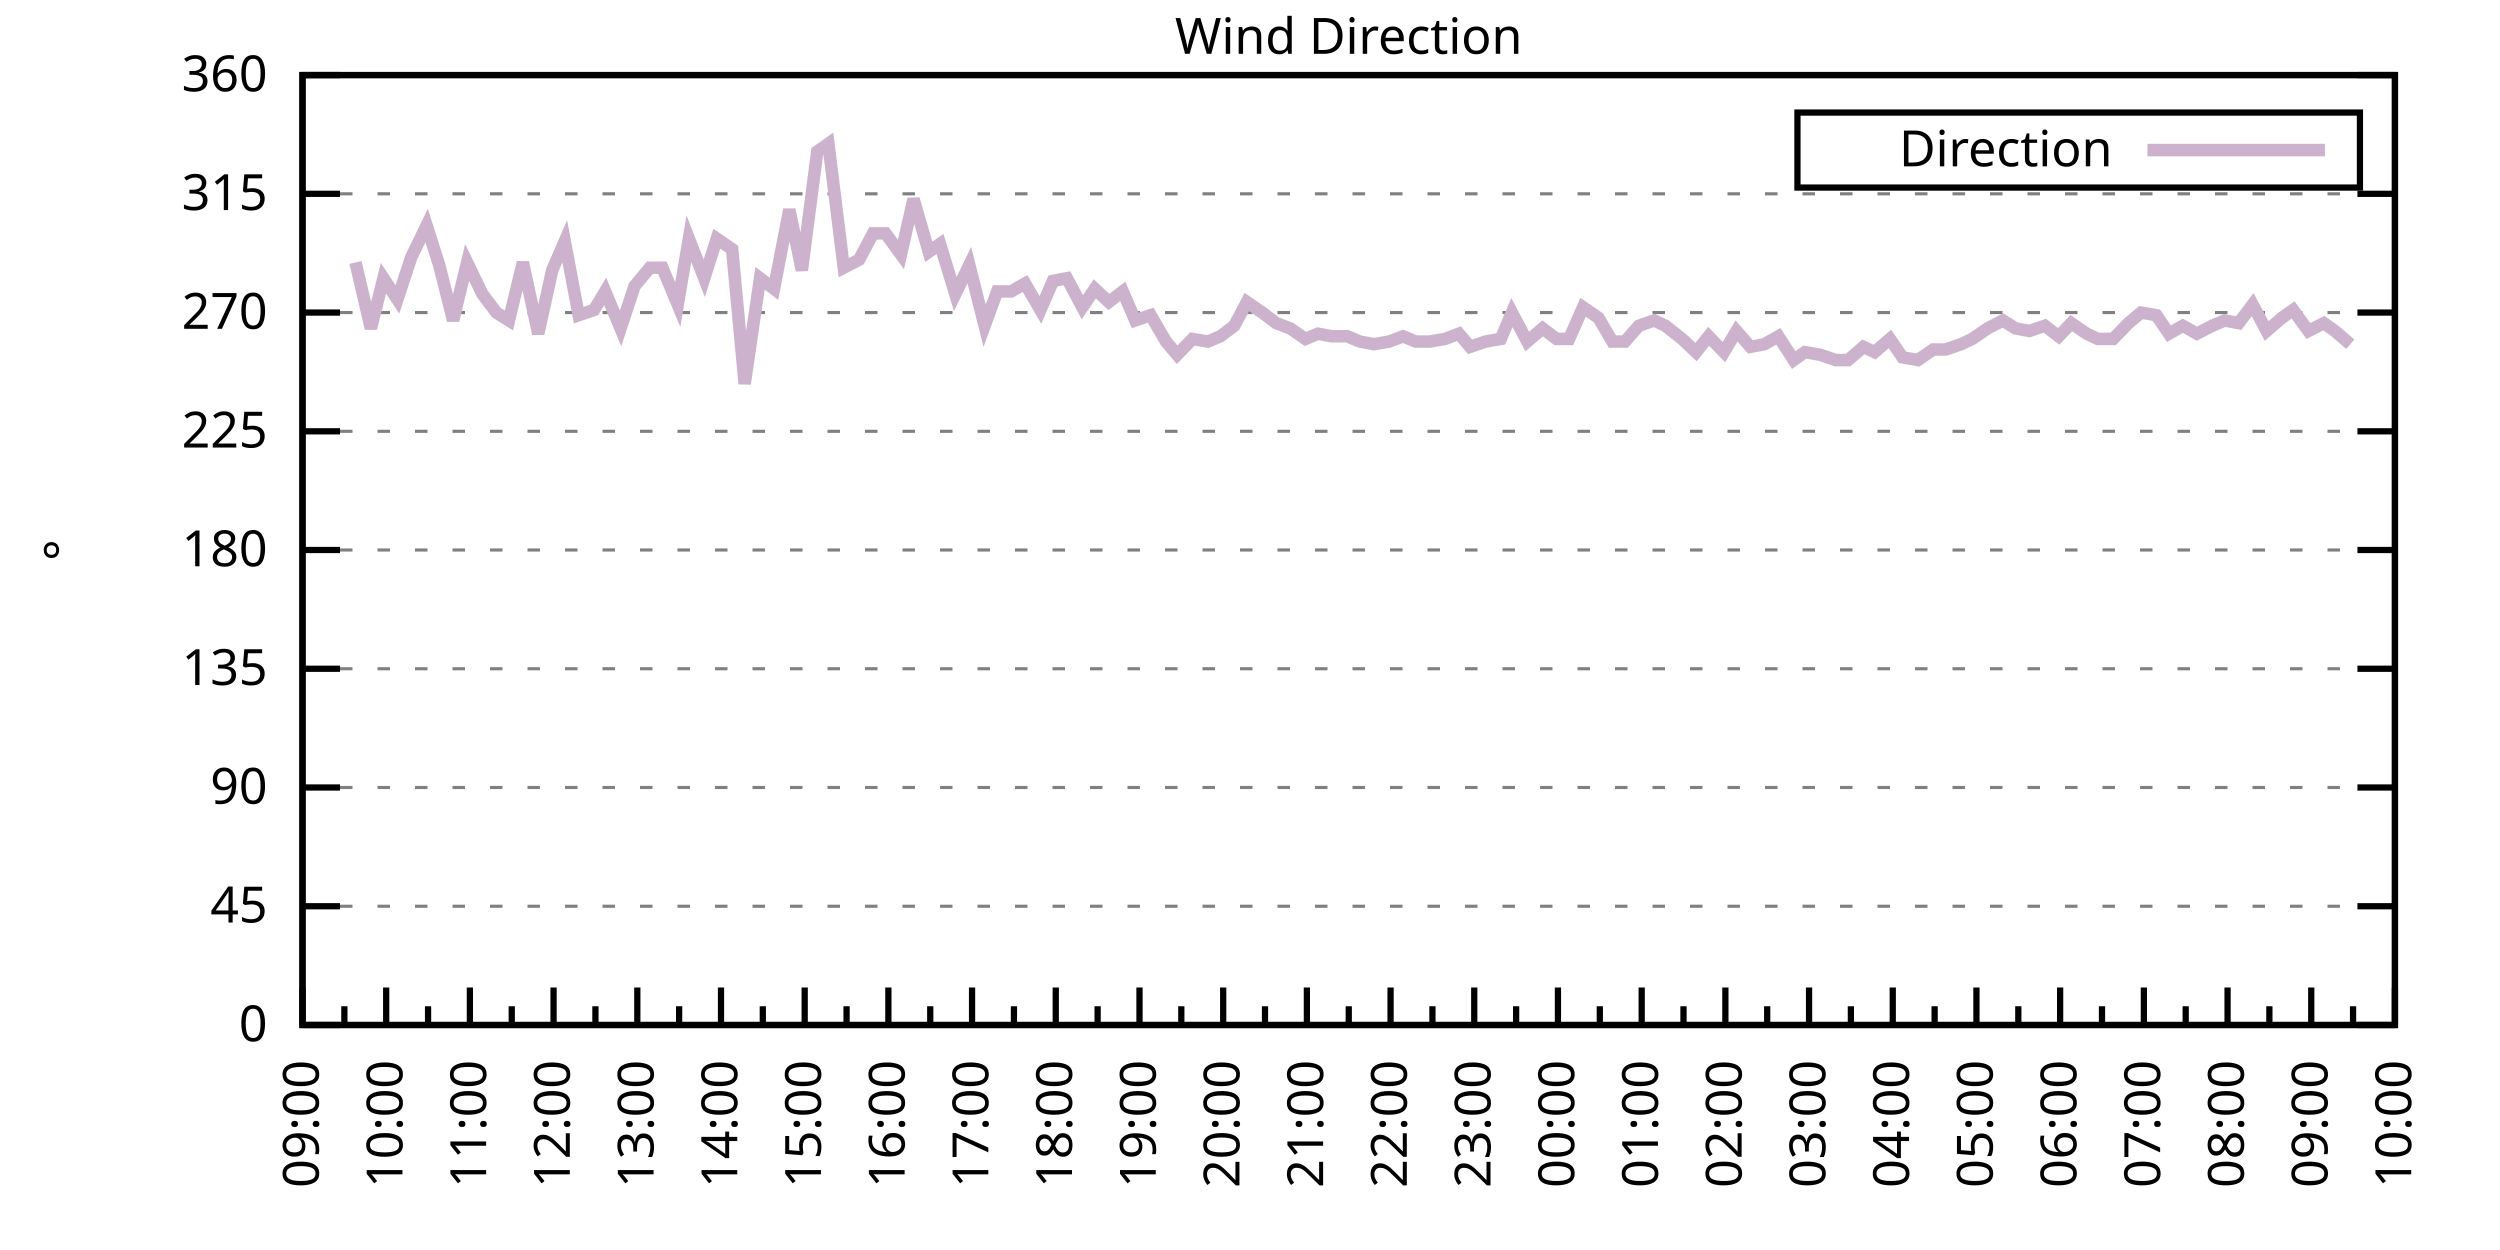
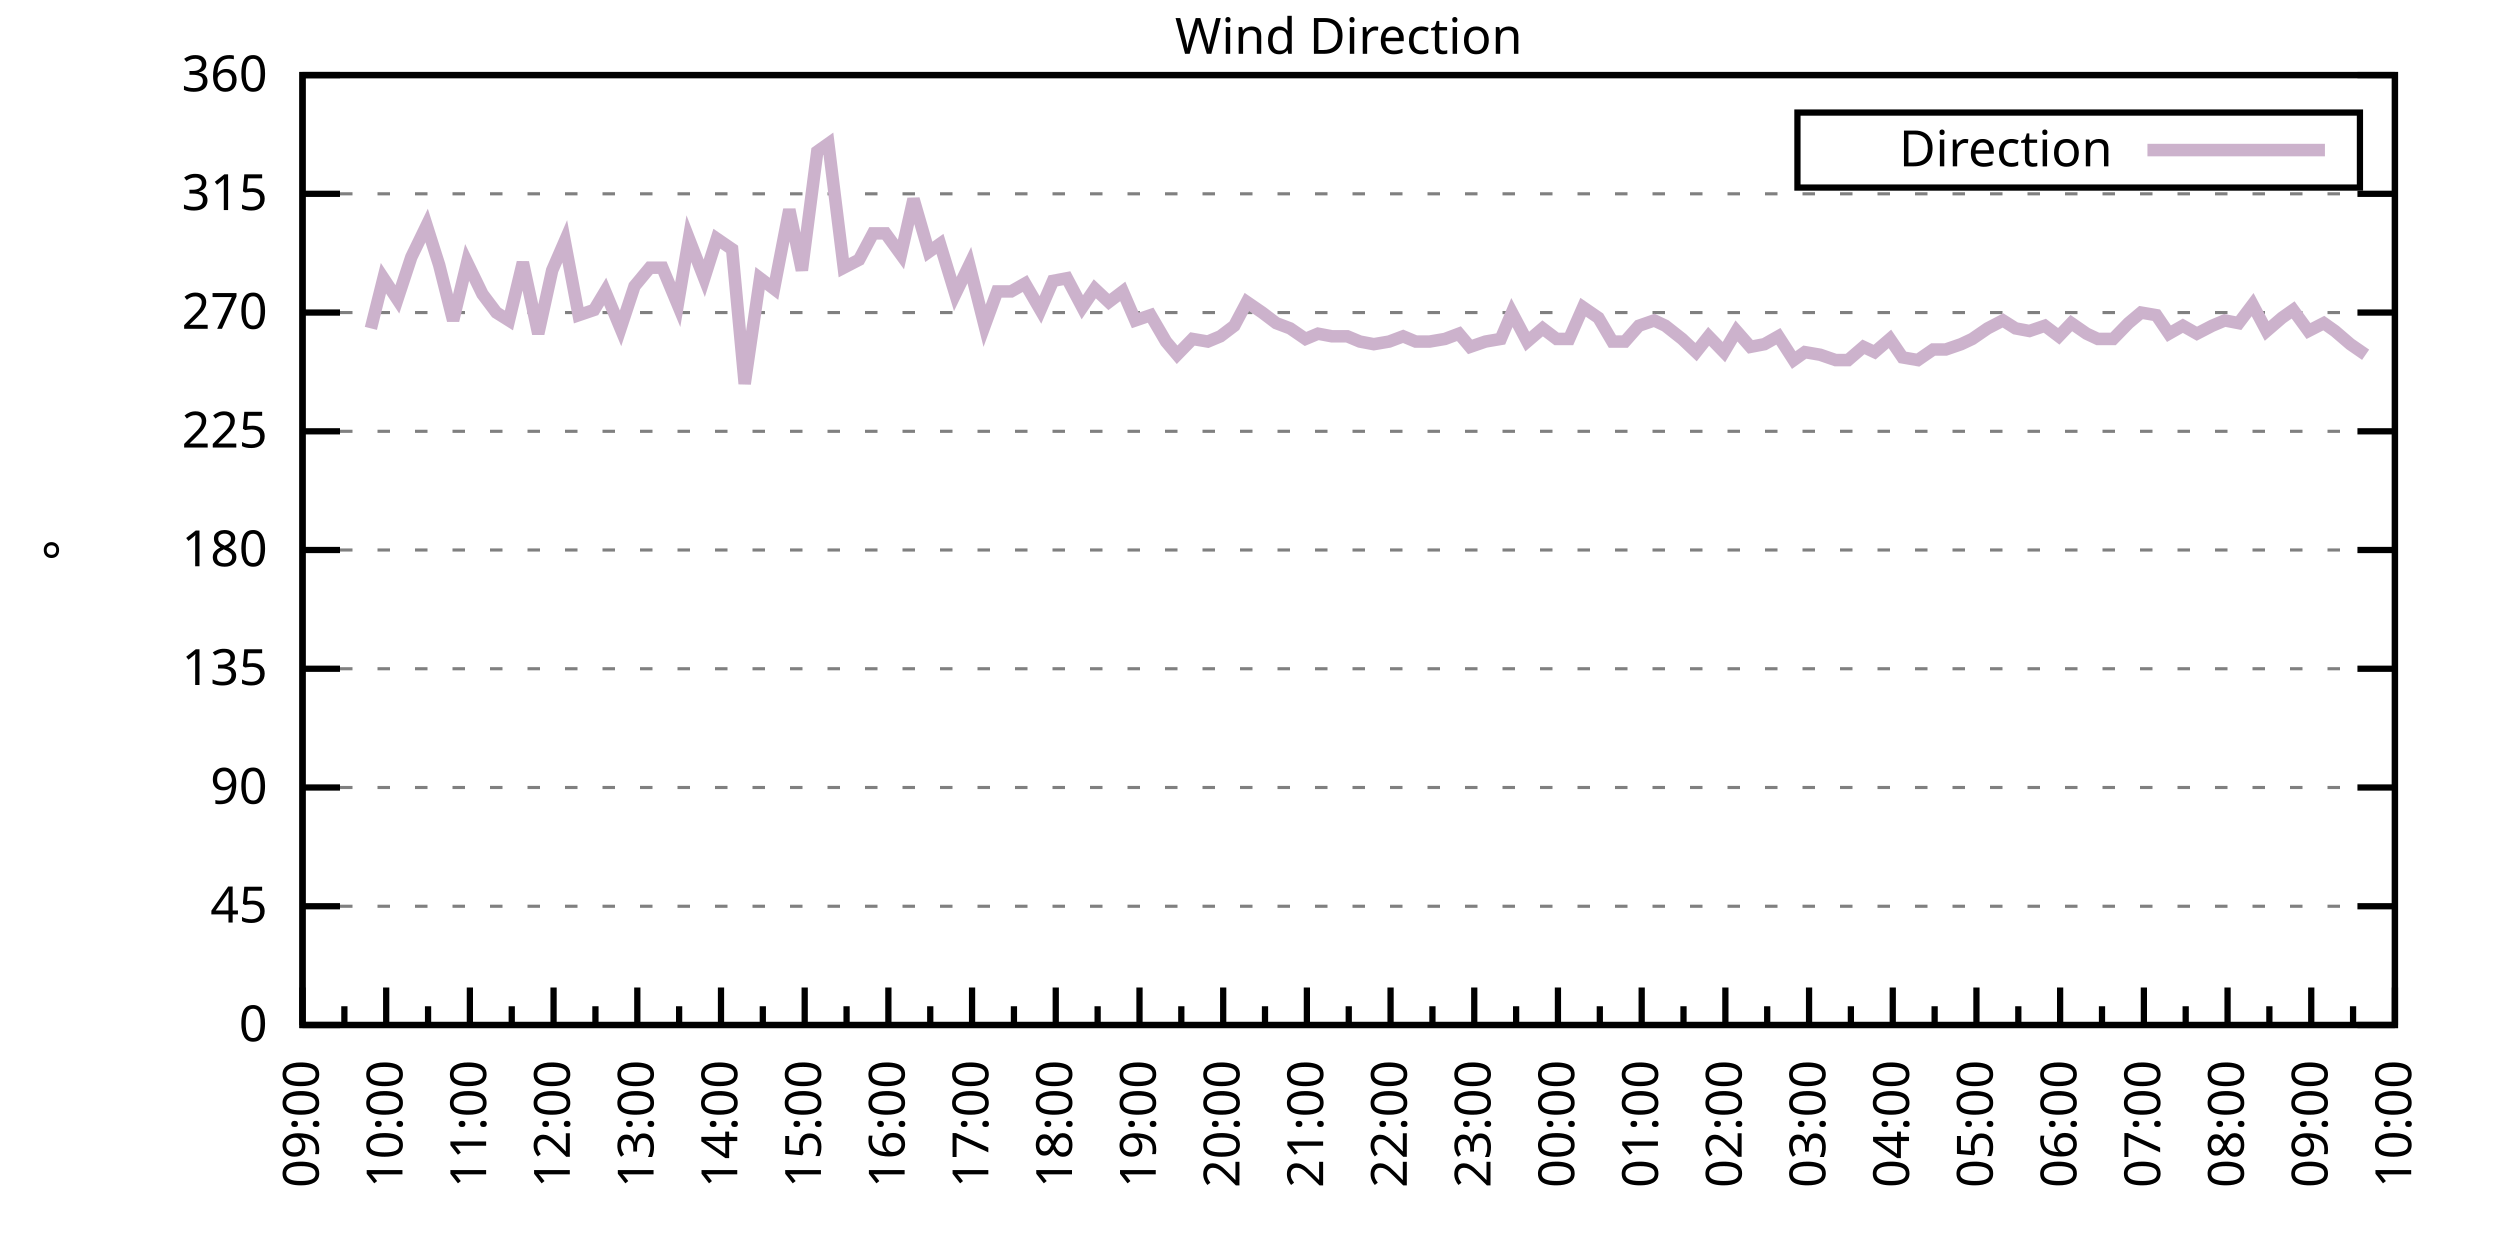
<svg xmlns="http://www.w3.org/2000/svg" xmlns:xlink="http://www.w3.org/1999/xlink" width="400" height="200" viewBox="0 0 400 200">
  <g id="gnuplot_canvas">
    <rect x="0" y="0" width="400" height="200" fill="none" />
    <defs>
      <circle id="gpDot" r="0.5" stroke-width="0.5" stroke="currentColor" />
      <path id="gpPt0" stroke-width="0.333" stroke="currentColor" d="M-1,0 h2 M0,-1 v2" />
      <path id="gpPt1" stroke-width="0.333" stroke="currentColor" d="M-1,-1 L1,1 M1,-1 L-1,1" />
      <path id="gpPt2" stroke-width="0.333" stroke="currentColor" d="M-1,0 L1,0 M0,-1 L0,1 M-1,-1 L1,1 M-1,1 L1,-1" />
      <rect id="gpPt3" stroke-width="0.333" stroke="currentColor" x="-1" y="-1" width="2" height="2" />
      <rect id="gpPt4" stroke-width="0.333" stroke="currentColor" fill="currentColor" x="-1" y="-1" width="2" height="2" />
      <circle id="gpPt5" stroke-width="0.333" stroke="currentColor" cx="0" cy="0" r="1" />
      <use xlink:href="#gpPt5" id="gpPt6" fill="currentColor" stroke="none" />
      <path id="gpPt7" stroke-width="0.333" stroke="currentColor" d="M0,-1.33 L-1.33,0.67 L1.33,0.67 z" />
      <use xlink:href="#gpPt7" id="gpPt8" fill="currentColor" stroke="none" />
      <use xlink:href="#gpPt7" id="gpPt9" stroke="currentColor" transform="rotate(180)" />
      <use xlink:href="#gpPt9" id="gpPt10" fill="currentColor" stroke="none" />
      <use xlink:href="#gpPt3" id="gpPt11" stroke="currentColor" transform="rotate(45)" />
      <use xlink:href="#gpPt11" id="gpPt12" fill="currentColor" stroke="none" />
      <path id="gpPt13" stroke-width="0.333" stroke="currentColor" d="M0,1.330 L1.265,0.411 L0.782,-1.067 L-0.782,-1.076 L-1.265,0.411 z" />
      <use xlink:href="#gpPt13" id="gpPt14" fill="currentColor" stroke="none" />
      <filter id="textbox" filterUnits="objectBoundingBox" x="0" y="0" height="1" width="1">
        <feFlood flood-color="white" flood-opacity="1" result="bgnd" />
        <feComposite in="SourceGraphic" in2="bgnd" operator="atop" />
      </filter>
      <filter id="greybox" filterUnits="objectBoundingBox" x="0" y="0" height="1" width="1">
        <feFlood flood-color="lightgrey" flood-opacity="1" result="grey" />
        <feComposite in="SourceGraphic" in2="grey" operator="atop" />
      </filter>
    </defs>
    <g fill="none" color="white" stroke="currentColor" stroke-width="1.00" stroke-linecap="butt" stroke-linejoin="miter">
</g>
    <g fill="none" color="black" stroke="currentColor" stroke-width="1.00" stroke-linecap="butt" stroke-linejoin="miter">
      <g stroke="none" shape-rendering="crispEdges">
        <polygon fill="rgb(255, 255, 255)" points="48.40,164.00 383.18,164.00 383.18,12.02 48.40,12.02 " />
      </g>
    </g>
    <g fill="none" color="black" stroke="currentColor" stroke-width="1.00" stroke-linecap="butt" stroke-linejoin="miter">
</g>
    <g fill="none" color="black" stroke="black" stroke-width="0.50" stroke-linecap="butt" stroke-linejoin="miter">
</g>
    <g fill="none" color="gray" stroke="currentColor" stroke-width="0.50" stroke-linecap="butt" stroke-linejoin="miter">
      <path stroke="gray" stroke-dasharray="2,4" class="gridline" d="M48.40,164.00 L383.19,164.00  " />
    </g>
    <g fill="none" color="gray" stroke="gray" stroke-width="1.00" stroke-linecap="butt" stroke-linejoin="miter">
</g>
    <g fill="none" color="black" stroke="currentColor" stroke-width="1.00" stroke-linecap="butt" stroke-linejoin="miter">
      <path stroke="black" d="M48.40,164.00 L54.40,164.00 M383.19,164.00 L377.19,164.00  " />
      <g transform="translate(42.80,166.60)" stroke="none" fill="black" font-family="Sans" font-size="8.00" text-anchor="end">
        <text>
          <tspan font-family="Sans"> 0</tspan>
        </text>
      </g>
    </g>
    <g fill="none" color="black" stroke="currentColor" stroke-width="1.00" stroke-linecap="butt" stroke-linejoin="miter">
</g>
    <g fill="none" color="black" stroke="black" stroke-width="0.50" stroke-linecap="butt" stroke-linejoin="miter">
</g>
    <g fill="none" color="gray" stroke="currentColor" stroke-width="0.50" stroke-linecap="butt" stroke-linejoin="miter">
      <path stroke="gray" stroke-dasharray="2,4" class="gridline" d="M48.40,145.00 L383.19,145.00  " />
    </g>
    <g fill="none" color="gray" stroke="gray" stroke-width="1.00" stroke-linecap="butt" stroke-linejoin="miter">
</g>
    <g fill="none" color="black" stroke="currentColor" stroke-width="1.00" stroke-linecap="butt" stroke-linejoin="miter">
      <path stroke="black" d="M48.40,145.00 L54.40,145.00 M383.19,145.00 L377.19,145.00  " />
      <g transform="translate(42.80,147.60)" stroke="none" fill="black" font-family="Sans" font-size="8.00" text-anchor="end">
        <text>
          <tspan font-family="Sans"> 45</tspan>
        </text>
      </g>
    </g>
    <g fill="none" color="black" stroke="currentColor" stroke-width="1.00" stroke-linecap="butt" stroke-linejoin="miter">
</g>
    <g fill="none" color="black" stroke="black" stroke-width="0.50" stroke-linecap="butt" stroke-linejoin="miter">
</g>
    <g fill="none" color="gray" stroke="currentColor" stroke-width="0.50" stroke-linecap="butt" stroke-linejoin="miter">
      <path stroke="gray" stroke-dasharray="2,4" class="gridline" d="M48.40,126.00 L383.19,126.00  " />
    </g>
    <g fill="none" color="gray" stroke="gray" stroke-width="1.00" stroke-linecap="butt" stroke-linejoin="miter">
</g>
    <g fill="none" color="black" stroke="currentColor" stroke-width="1.00" stroke-linecap="butt" stroke-linejoin="miter">
      <path stroke="black" d="M48.40,126.00 L54.40,126.00 M383.19,126.00 L377.19,126.00  " />
      <g transform="translate(42.80,128.60)" stroke="none" fill="black" font-family="Sans" font-size="8.00" text-anchor="end">
        <text>
          <tspan font-family="Sans"> 90</tspan>
        </text>
      </g>
    </g>
    <g fill="none" color="black" stroke="currentColor" stroke-width="1.00" stroke-linecap="butt" stroke-linejoin="miter">
</g>
    <g fill="none" color="black" stroke="black" stroke-width="0.50" stroke-linecap="butt" stroke-linejoin="miter">
</g>
    <g fill="none" color="gray" stroke="currentColor" stroke-width="0.50" stroke-linecap="butt" stroke-linejoin="miter">
      <path stroke="gray" stroke-dasharray="2,4" class="gridline" d="M48.40,107.00 L383.19,107.00  " />
    </g>
    <g fill="none" color="gray" stroke="gray" stroke-width="1.00" stroke-linecap="butt" stroke-linejoin="miter">
</g>
    <g fill="none" color="black" stroke="currentColor" stroke-width="1.00" stroke-linecap="butt" stroke-linejoin="miter">
      <path stroke="black" d="M48.40,107.00 L54.40,107.00 M383.19,107.00 L377.19,107.00  " />
      <g transform="translate(42.80,109.60)" stroke="none" fill="black" font-family="Sans" font-size="8.00" text-anchor="end">
        <text>
          <tspan font-family="Sans"> 135</tspan>
        </text>
      </g>
    </g>
    <g fill="none" color="black" stroke="currentColor" stroke-width="1.00" stroke-linecap="butt" stroke-linejoin="miter">
</g>
    <g fill="none" color="black" stroke="black" stroke-width="0.50" stroke-linecap="butt" stroke-linejoin="miter">
</g>
    <g fill="none" color="gray" stroke="currentColor" stroke-width="0.50" stroke-linecap="butt" stroke-linejoin="miter">
      <path stroke="gray" stroke-dasharray="2,4" class="gridline" d="M48.40,88.00 L383.19,88.00  " />
    </g>
    <g fill="none" color="gray" stroke="gray" stroke-width="1.00" stroke-linecap="butt" stroke-linejoin="miter">
</g>
    <g fill="none" color="black" stroke="currentColor" stroke-width="1.00" stroke-linecap="butt" stroke-linejoin="miter">
      <path stroke="black" d="M48.40,88.00 L54.40,88.00 M383.19,88.00 L377.19,88.00  " />
      <g transform="translate(42.80,90.60)" stroke="none" fill="black" font-family="Sans" font-size="8.00" text-anchor="end">
        <text>
          <tspan font-family="Sans"> 180</tspan>
        </text>
      </g>
    </g>
    <g fill="none" color="black" stroke="currentColor" stroke-width="1.00" stroke-linecap="butt" stroke-linejoin="miter">
</g>
    <g fill="none" color="black" stroke="black" stroke-width="0.50" stroke-linecap="butt" stroke-linejoin="miter">
</g>
    <g fill="none" color="gray" stroke="currentColor" stroke-width="0.50" stroke-linecap="butt" stroke-linejoin="miter">
      <path stroke="gray" stroke-dasharray="2,4" class="gridline" d="M48.40,69.01 L383.19,69.01  " />
    </g>
    <g fill="none" color="gray" stroke="gray" stroke-width="1.00" stroke-linecap="butt" stroke-linejoin="miter">
</g>
    <g fill="none" color="black" stroke="currentColor" stroke-width="1.00" stroke-linecap="butt" stroke-linejoin="miter">
      <path stroke="black" d="M48.40,69.01 L54.40,69.01 M383.19,69.01 L377.19,69.01  " />
      <g transform="translate(42.80,71.61)" stroke="none" fill="black" font-family="Sans" font-size="8.00" text-anchor="end">
        <text>
          <tspan font-family="Sans"> 225</tspan>
        </text>
      </g>
    </g>
    <g fill="none" color="black" stroke="currentColor" stroke-width="1.00" stroke-linecap="butt" stroke-linejoin="miter">
</g>
    <g fill="none" color="black" stroke="black" stroke-width="0.50" stroke-linecap="butt" stroke-linejoin="miter">
</g>
    <g fill="none" color="gray" stroke="currentColor" stroke-width="0.50" stroke-linecap="butt" stroke-linejoin="miter">
      <path stroke="gray" stroke-dasharray="2,4" class="gridline" d="M48.40,50.01 L383.19,50.01  " />
    </g>
    <g fill="none" color="gray" stroke="gray" stroke-width="1.00" stroke-linecap="butt" stroke-linejoin="miter">
</g>
    <g fill="none" color="black" stroke="currentColor" stroke-width="1.00" stroke-linecap="butt" stroke-linejoin="miter">
      <path stroke="black" d="M48.40,50.01 L54.40,50.01 M383.19,50.01 L377.19,50.01  " />
      <g transform="translate(42.80,52.61)" stroke="none" fill="black" font-family="Sans" font-size="8.00" text-anchor="end">
        <text>
          <tspan font-family="Sans"> 270</tspan>
        </text>
      </g>
    </g>
    <g fill="none" color="black" stroke="currentColor" stroke-width="1.00" stroke-linecap="butt" stroke-linejoin="miter">
</g>
    <g fill="none" color="black" stroke="black" stroke-width="0.50" stroke-linecap="butt" stroke-linejoin="miter">
</g>
    <g fill="none" color="gray" stroke="currentColor" stroke-width="0.50" stroke-linecap="butt" stroke-linejoin="miter">
      <path stroke="gray" stroke-dasharray="2,4" class="gridline" d="M48.40,31.01 L383.19,31.01  " />
    </g>
    <g fill="none" color="gray" stroke="gray" stroke-width="1.00" stroke-linecap="butt" stroke-linejoin="miter">
</g>
    <g fill="none" color="black" stroke="currentColor" stroke-width="1.00" stroke-linecap="butt" stroke-linejoin="miter">
      <path stroke="black" d="M48.40,31.01 L54.40,31.01 M383.19,31.01 L377.19,31.01  " />
      <g transform="translate(42.80,33.61)" stroke="none" fill="black" font-family="Sans" font-size="8.00" text-anchor="end">
        <text>
          <tspan font-family="Sans"> 315</tspan>
        </text>
      </g>
    </g>
    <g fill="none" color="black" stroke="currentColor" stroke-width="1.00" stroke-linecap="butt" stroke-linejoin="miter">
</g>
    <g fill="none" color="black" stroke="black" stroke-width="0.50" stroke-linecap="butt" stroke-linejoin="miter">
</g>
    <g fill="none" color="gray" stroke="currentColor" stroke-width="0.50" stroke-linecap="butt" stroke-linejoin="miter">
      <path stroke="gray" stroke-dasharray="2,4" class="gridline" d="M48.40,12.01 L383.19,12.01  " />
    </g>
    <g fill="none" color="gray" stroke="gray" stroke-width="1.00" stroke-linecap="butt" stroke-linejoin="miter">
</g>
    <g fill="none" color="black" stroke="currentColor" stroke-width="1.00" stroke-linecap="butt" stroke-linejoin="miter">
      <path stroke="black" d="M48.40,12.01 L54.40,12.01 M383.19,12.01 L377.19,12.01  " />
      <g transform="translate(42.80,14.61)" stroke="none" fill="black" font-family="Sans" font-size="8.00" text-anchor="end">
        <text>
          <tspan font-family="Sans"> 360</tspan>
        </text>
      </g>
    </g>
    <g fill="none" color="black" stroke="currentColor" stroke-width="1.00" stroke-linecap="butt" stroke-linejoin="miter">
      <path stroke="black" d="M48.40,164.00 L48.40,158.00  " />
      <g transform="translate(51.00,169.60) rotate(270)" stroke="none" fill="black" font-family="Sans" font-size="8.00" text-anchor="end">
        <text>
          <tspan font-family="Sans">09:00</tspan>
        </text>
      </g>
    </g>
    <g fill="none" color="black" stroke="currentColor" stroke-width="1.00" stroke-linecap="butt" stroke-linejoin="miter">
      <path stroke="black" d="M55.10,164.00 L55.10,161.00 M61.79,164.00 L61.79,158.00  " />
      <g transform="translate(64.39,169.60) rotate(270)" stroke="none" fill="black" font-family="Sans" font-size="8.00" text-anchor="end">
        <text>
          <tspan font-family="Sans">10:00</tspan>
        </text>
      </g>
    </g>
    <g fill="none" color="black" stroke="currentColor" stroke-width="1.00" stroke-linecap="butt" stroke-linejoin="miter">
      <path stroke="black" d="M68.49,164.00 L68.49,161.00 M75.18,164.00 L75.18,158.00  " />
      <g transform="translate(77.78,169.60) rotate(270)" stroke="none" fill="black" font-family="Sans" font-size="8.00" text-anchor="end">
        <text>
          <tspan font-family="Sans">11:00</tspan>
        </text>
      </g>
    </g>
    <g fill="none" color="black" stroke="currentColor" stroke-width="1.00" stroke-linecap="butt" stroke-linejoin="miter">
      <path stroke="black" d="M81.88,164.00 L81.88,161.00 M88.57,164.00 L88.57,158.00  " />
      <g transform="translate(91.17,169.60) rotate(270)" stroke="none" fill="black" font-family="Sans" font-size="8.00" text-anchor="end">
        <text>
          <tspan font-family="Sans">12:00</tspan>
        </text>
      </g>
    </g>
    <g fill="none" color="black" stroke="currentColor" stroke-width="1.00" stroke-linecap="butt" stroke-linejoin="miter">
      <path stroke="black" d="M95.27,164.00 L95.27,161.00 M101.97,164.00 L101.97,158.00  " />
      <g transform="translate(104.57,169.60) rotate(270)" stroke="none" fill="black" font-family="Sans" font-size="8.00" text-anchor="end">
        <text>
          <tspan font-family="Sans">13:00</tspan>
        </text>
      </g>
    </g>
    <g fill="none" color="black" stroke="currentColor" stroke-width="1.00" stroke-linecap="butt" stroke-linejoin="miter">
      <path stroke="black" d="M108.66,164.00 L108.66,161.00 M115.36,164.00 L115.36,158.00  " />
      <g transform="translate(117.96,169.60) rotate(270)" stroke="none" fill="black" font-family="Sans" font-size="8.00" text-anchor="end">
        <text>
          <tspan font-family="Sans">14:00</tspan>
        </text>
      </g>
    </g>
    <g fill="none" color="black" stroke="currentColor" stroke-width="1.00" stroke-linecap="butt" stroke-linejoin="miter">
      <path stroke="black" d="M122.05,164.00 L122.05,161.00 M128.75,164.00 L128.75,158.00  " />
      <g transform="translate(131.35,169.60) rotate(270)" stroke="none" fill="black" font-family="Sans" font-size="8.00" text-anchor="end">
        <text>
          <tspan font-family="Sans">15:00</tspan>
        </text>
      </g>
    </g>
    <g fill="none" color="black" stroke="currentColor" stroke-width="1.00" stroke-linecap="butt" stroke-linejoin="miter">
      <path stroke="black" d="M135.45,164.00 L135.45,161.00 M142.14,164.00 L142.14,158.00  " />
      <g transform="translate(144.74,169.60) rotate(270)" stroke="none" fill="black" font-family="Sans" font-size="8.00" text-anchor="end">
        <text>
          <tspan font-family="Sans">16:00</tspan>
        </text>
      </g>
    </g>
    <g fill="none" color="black" stroke="currentColor" stroke-width="1.00" stroke-linecap="butt" stroke-linejoin="miter">
      <path stroke="black" d="M148.84,164.00 L148.84,161.00 M155.53,164.00 L155.53,158.00  " />
      <g transform="translate(158.13,169.60) rotate(270)" stroke="none" fill="black" font-family="Sans" font-size="8.00" text-anchor="end">
        <text>
          <tspan font-family="Sans">17:00</tspan>
        </text>
      </g>
    </g>
    <g fill="none" color="black" stroke="currentColor" stroke-width="1.00" stroke-linecap="butt" stroke-linejoin="miter">
      <path stroke="black" d="M162.23,164.00 L162.23,161.00 M168.92,164.00 L168.92,158.00  " />
      <g transform="translate(171.52,169.60) rotate(270)" stroke="none" fill="black" font-family="Sans" font-size="8.00" text-anchor="end">
        <text>
          <tspan font-family="Sans">18:00</tspan>
        </text>
      </g>
    </g>
    <g fill="none" color="black" stroke="currentColor" stroke-width="1.00" stroke-linecap="butt" stroke-linejoin="miter">
      <path stroke="black" d="M175.62,164.00 L175.62,161.00 M182.32,164.00 L182.32,158.00  " />
      <g transform="translate(184.92,169.60) rotate(270)" stroke="none" fill="black" font-family="Sans" font-size="8.00" text-anchor="end">
        <text>
          <tspan font-family="Sans">19:00</tspan>
        </text>
      </g>
    </g>
    <g fill="none" color="black" stroke="currentColor" stroke-width="1.00" stroke-linecap="butt" stroke-linejoin="miter">
      <path stroke="black" d="M189.01,164.00 L189.01,161.00 M195.71,164.00 L195.71,158.00  " />
      <g transform="translate(198.31,169.60) rotate(270)" stroke="none" fill="black" font-family="Sans" font-size="8.00" text-anchor="end">
        <text>
          <tspan font-family="Sans">20:00</tspan>
        </text>
      </g>
    </g>
    <g fill="none" color="black" stroke="currentColor" stroke-width="1.00" stroke-linecap="butt" stroke-linejoin="miter">
      <path stroke="black" d="M202.40,164.00 L202.40,161.00 M209.10,164.00 L209.10,158.00  " />
      <g transform="translate(211.70,169.60) rotate(270)" stroke="none" fill="black" font-family="Sans" font-size="8.00" text-anchor="end">
        <text>
          <tspan font-family="Sans">21:00</tspan>
        </text>
      </g>
    </g>
    <g fill="none" color="black" stroke="currentColor" stroke-width="1.00" stroke-linecap="butt" stroke-linejoin="miter">
      <path stroke="black" d="M215.80,164.00 L215.80,161.00 M222.49,164.00 L222.49,158.00  " />
      <g transform="translate(225.09,169.60) rotate(270)" stroke="none" fill="black" font-family="Sans" font-size="8.00" text-anchor="end">
        <text>
          <tspan font-family="Sans">22:00</tspan>
        </text>
      </g>
    </g>
    <g fill="none" color="black" stroke="currentColor" stroke-width="1.00" stroke-linecap="butt" stroke-linejoin="miter">
      <path stroke="black" d="M229.19,164.00 L229.19,161.00 M235.88,164.00 L235.88,158.00  " />
      <g transform="translate(238.48,169.60) rotate(270)" stroke="none" fill="black" font-family="Sans" font-size="8.00" text-anchor="end">
        <text>
          <tspan font-family="Sans">23:00</tspan>
        </text>
      </g>
    </g>
    <g fill="none" color="black" stroke="currentColor" stroke-width="1.00" stroke-linecap="butt" stroke-linejoin="miter">
      <path stroke="black" d="M242.58,164.00 L242.58,161.00 M249.27,164.00 L249.27,158.00  " />
      <g transform="translate(251.87,169.60) rotate(270)" stroke="none" fill="black" font-family="Sans" font-size="8.00" text-anchor="end">
        <text>
          <tspan font-family="Sans">00:00</tspan>
        </text>
      </g>
    </g>
    <g fill="none" color="black" stroke="currentColor" stroke-width="1.00" stroke-linecap="butt" stroke-linejoin="miter">
      <path stroke="black" d="M255.97,164.00 L255.97,161.00 M262.67,164.00 L262.67,158.00  " />
      <g transform="translate(265.27,169.60) rotate(270)" stroke="none" fill="black" font-family="Sans" font-size="8.00" text-anchor="end">
        <text>
          <tspan font-family="Sans">01:00</tspan>
        </text>
      </g>
    </g>
    <g fill="none" color="black" stroke="currentColor" stroke-width="1.00" stroke-linecap="butt" stroke-linejoin="miter">
      <path stroke="black" d="M269.36,164.00 L269.36,161.00 M276.06,164.00 L276.06,158.00  " />
      <g transform="translate(278.66,169.60) rotate(270)" stroke="none" fill="black" font-family="Sans" font-size="8.00" text-anchor="end">
        <text>
          <tspan font-family="Sans">02:00</tspan>
        </text>
      </g>
    </g>
    <g fill="none" color="black" stroke="currentColor" stroke-width="1.00" stroke-linecap="butt" stroke-linejoin="miter">
      <path stroke="black" d="M282.75,164.00 L282.75,161.00 M289.45,164.00 L289.45,158.00  " />
      <g transform="translate(292.05,169.60) rotate(270)" stroke="none" fill="black" font-family="Sans" font-size="8.00" text-anchor="end">
        <text>
          <tspan font-family="Sans">03:00</tspan>
        </text>
      </g>
    </g>
    <g fill="none" color="black" stroke="currentColor" stroke-width="1.00" stroke-linecap="butt" stroke-linejoin="miter">
      <path stroke="black" d="M296.14,164.00 L296.14,161.00 M302.84,164.00 L302.84,158.00  " />
      <g transform="translate(305.44,169.60) rotate(270)" stroke="none" fill="black" font-family="Sans" font-size="8.00" text-anchor="end">
        <text>
          <tspan font-family="Sans">04:00</tspan>
        </text>
      </g>
    </g>
    <g fill="none" color="black" stroke="currentColor" stroke-width="1.00" stroke-linecap="butt" stroke-linejoin="miter">
      <path stroke="black" d="M309.54,164.00 L309.54,161.00 M316.23,164.00 L316.23,158.00  " />
      <g transform="translate(318.83,169.60) rotate(270)" stroke="none" fill="black" font-family="Sans" font-size="8.00" text-anchor="end">
        <text>
          <tspan font-family="Sans">05:00</tspan>
        </text>
      </g>
    </g>
    <g fill="none" color="black" stroke="currentColor" stroke-width="1.00" stroke-linecap="butt" stroke-linejoin="miter">
      <path stroke="black" d="M322.93,164.00 L322.93,161.00 M329.62,164.00 L329.62,158.00  " />
      <g transform="translate(332.22,169.60) rotate(270)" stroke="none" fill="black" font-family="Sans" font-size="8.00" text-anchor="end">
        <text>
          <tspan font-family="Sans">06:00</tspan>
        </text>
      </g>
    </g>
    <g fill="none" color="black" stroke="currentColor" stroke-width="1.00" stroke-linecap="butt" stroke-linejoin="miter">
      <path stroke="black" d="M336.32,164.00 L336.32,161.00 M343.02,164.00 L343.02,158.00  " />
      <g transform="translate(345.62,169.60) rotate(270)" stroke="none" fill="black" font-family="Sans" font-size="8.00" text-anchor="end">
        <text>
          <tspan font-family="Sans">07:00</tspan>
        </text>
      </g>
    </g>
    <g fill="none" color="black" stroke="currentColor" stroke-width="1.00" stroke-linecap="butt" stroke-linejoin="miter">
      <path stroke="black" d="M349.71,164.00 L349.71,161.00 M356.41,164.00 L356.41,158.00  " />
      <g transform="translate(359.01,169.60) rotate(270)" stroke="none" fill="black" font-family="Sans" font-size="8.00" text-anchor="end">
        <text>
          <tspan font-family="Sans">08:00</tspan>
        </text>
      </g>
    </g>
    <g fill="none" color="black" stroke="currentColor" stroke-width="1.00" stroke-linecap="butt" stroke-linejoin="miter">
      <path stroke="black" d="M363.10,164.00 L363.10,161.00 M369.80,164.00 L369.80,158.00  " />
      <g transform="translate(372.40,169.60) rotate(270)" stroke="none" fill="black" font-family="Sans" font-size="8.00" text-anchor="end">
        <text>
          <tspan font-family="Sans">09:00</tspan>
        </text>
      </g>
    </g>
    <g fill="none" color="black" stroke="currentColor" stroke-width="1.00" stroke-linecap="butt" stroke-linejoin="miter">
      <path stroke="black" d="M376.49,164.00 L376.49,161.00 M383.19,164.00 L383.19,158.00  " />
      <g transform="translate(385.79,169.60) rotate(270)" stroke="none" fill="black" font-family="Sans" font-size="8.00" text-anchor="end">
        <text>
          <tspan font-family="Sans">10:00</tspan>
        </text>
      </g>
    </g>
    <g fill="none" color="black" stroke="currentColor" stroke-width="1.00" stroke-linecap="butt" stroke-linejoin="miter">
</g>
    <g fill="none" color="black" stroke="currentColor" stroke-width="1.00" stroke-linecap="butt" stroke-linejoin="miter">
      <path stroke="black" d="M48.40,12.01 L48.40,164.00 L383.19,164.00 L383.19,12.01 L48.40,12.01 Z  " />
    </g>
    <g fill="none" color="black" stroke="currentColor" stroke-width="1.00" stroke-linecap="butt" stroke-linejoin="miter">
      <g transform="translate(12.80,88.01) rotate(270)" stroke="none" fill="black" font-family="Sans" font-size="8.00" text-anchor="middle">
        <text>
          <tspan font-family="Sans">°</tspan>
        </text>
      </g>
    </g>
    <g fill="none" color="black" stroke="currentColor" stroke-width="1.00" stroke-linecap="butt" stroke-linejoin="miter">
</g>
    <g fill="none" color="black" stroke="currentColor" stroke-width="1.00" stroke-linecap="butt" stroke-linejoin="miter">
      <path stroke="black" d="M287.59,30.01 L287.59,18.01 L377.59,18.01 L377.59,30.01 L287.59,30.01 Z  " />
    </g>
    <g id="Wind_direction_plot_1">
      <g fill="none" color="white" stroke="black" stroke-width="2.00" stroke-linecap="butt" stroke-linejoin="miter">
</g>
      <g fill="none" color="black" stroke="currentColor" stroke-width="2.00" stroke-linecap="butt" stroke-linejoin="miter">
        <g transform="translate(337.99,26.61)" stroke="none" fill="black" font-family="Sans" font-size="8.00" text-anchor="end">
          <text>
            <tspan font-family="Sans">Direction</tspan>
          </text>
        </g>
      </g>
      <g fill="none" color="black" stroke="currentColor" stroke-width="2.00" stroke-linecap="butt" stroke-linejoin="miter">
-         <path stroke="rgb(204, 178, 204)" d="M343.59,24.01 L371.99,24.01 M56.88,41.99 L59.34,52.54 L61.35,44.52 L63.58,47.90 L65.81,41.14 L68.26,36.08   L70.27,42.41 L72.50,51.27 L74.74,41.99 L77.19,47.05 L79.42,50.01 L81.43,51.27 L83.66,41.99 L86.12,53.39   L88.35,43.25 L90.36,38.61 L92.59,50.43 L95.05,49.59 L96.83,46.63 L99.29,52.54 L101.52,45.79 L103.98,42.83   L105.98,42.83 L108.44,48.74 L110.22,38.19 L112.68,44.52 L114.69,38.19 L117.14,39.87 L119.15,61.41 L121.61,44.52   L123.84,46.21 L126.29,33.54 L128.30,43.25 L130.76,24.25 L132.54,22.99 L135.00,42.83 L137.45,41.56 L139.69,37.34   L141.69,37.34 L144.15,40.72 L146.16,31.85 L148.61,40.30 L150.40,39.03 L152.85,47.05 L155.09,42.41 L157.54,52.12   L159.55,46.63 L161.78,46.63 L164.01,45.36 L166.47,49.59 L168.48,44.94 L170.71,44.52 L173.17,49.16 L175.17,46.21   L177.41,48.32 L179.64,46.63 L181.65,51.27 L184.10,50.43 L186.56,54.65 L188.34,56.76 L190.80,54.23 L193.25,54.65   L195.26,53.81 L197.49,52.12 L199.50,48.32 L201.96,50.01 L204.19,51.70 L206.42,52.54 L208.88,54.23 L210.88,53.39   L213.12,53.81 L215.57,53.81 L217.58,54.65 L219.81,55.07 L222.27,54.65 L224.50,53.81 L226.51,54.65 L228.74,54.65   L231.20,54.23 L233.43,53.39 L235.21,55.50 L237.67,54.65 L240.12,54.23 L241.91,50.01 L244.36,54.65 L246.82,52.54   L249.05,54.23 L251.06,54.23 L253.29,49.16 L255.75,50.85 L257.98,54.65 L259.99,54.65 L262.22,52.12 L264.67,51.27   L266.46,52.12 L269.14,54.23 L271.37,56.34 L273.38,53.81 L275.83,56.34 L277.84,52.96 L280.07,55.50 L282.31,55.07   L284.54,53.81 L286.99,57.61 L288.78,56.34 L291.23,56.76 L293.69,57.61 L295.70,57.61 L298.15,55.50 L299.94,56.34   L302.39,54.23 L304.40,57.18 L306.86,57.61 L309.31,55.92 L311.32,55.92 L313.78,55.07 L315.56,54.23 L318.02,52.54   L320.47,51.27 L322.48,52.54 L324.71,52.96 L327.17,52.12 L329.40,53.81 L331.41,51.70 L333.86,53.39 L335.65,54.23   L338.10,54.23 L340.56,51.70 L342.57,50.01 L345.02,50.43 L347.03,53.39 L349.26,52.12 L351.50,53.39 L353.95,52.12   L355.96,51.27 L358.19,51.70 L360.42,48.74 L362.66,52.96 L365.11,50.85 L366.90,49.59 L369.35,52.96 L371.81,51.70   L373.59,52.96 L376.05,55.07  " />
+         <path stroke="rgb(204, 178, 204)" d="M343.59,24.01 L371.99,24.01 M59.34,52.54 L61.35,44.52 L63.58,47.90 L65.81,41.14 L68.26,36.08 L70.27,42.41   L72.50,51.27 L74.74,41.99 L77.19,47.05 L79.42,50.01 L81.43,51.27 L83.66,41.99 L86.12,53.39 L88.35,43.25   L90.36,38.61 L92.59,50.43 L95.05,49.59 L96.83,46.63 L99.29,52.54 L101.52,45.79 L103.98,42.83 L105.98,42.83   L108.44,48.74 L110.22,38.19 L112.68,44.52 L114.69,38.19 L117.14,39.87 L119.15,61.41 L121.61,44.52 L123.84,46.21   L126.29,33.54 L128.30,43.25 L130.76,24.25 L132.54,22.99 L135.00,42.83 L137.45,41.56 L139.69,37.34 L141.69,37.34   L144.15,40.72 L146.16,31.85 L148.61,40.30 L150.40,39.03 L152.85,47.05 L155.09,42.41 L157.54,52.12 L159.55,46.63   L161.78,46.63 L164.01,45.36 L166.47,49.59 L168.48,44.94 L170.71,44.52 L173.17,49.16 L175.17,46.21 L177.41,48.32   L179.64,46.63 L181.65,51.27 L184.10,50.43 L186.56,54.65 L188.34,56.76 L190.80,54.23 L193.25,54.65 L195.26,53.81   L197.49,52.12 L199.50,48.32 L201.96,50.01 L204.19,51.70 L206.42,52.54 L208.88,54.23 L210.88,53.39 L213.12,53.81   L215.57,53.81 L217.58,54.65 L219.81,55.07 L222.27,54.65 L224.50,53.81 L226.51,54.65 L228.74,54.65 L231.20,54.23   L233.43,53.39 L235.21,55.50 L237.67,54.65 L240.12,54.23 L241.91,50.01 L244.36,54.65 L246.82,52.54 L249.05,54.23   L251.06,54.23 L253.29,49.16 L255.75,50.85 L257.98,54.65 L259.99,54.65 L262.22,52.12 L264.67,51.27 L266.46,52.12   L269.14,54.23 L271.37,56.34 L273.38,53.81 L275.83,56.34 L277.84,52.96 L280.07,55.50 L282.31,55.07 L284.54,53.81   L286.99,57.61 L288.78,56.34 L291.23,56.76 L293.69,57.61 L295.70,57.61 L298.15,55.50 L299.94,56.34 L302.39,54.23   L304.40,57.18 L306.86,57.61 L309.31,55.92 L311.32,55.92 L313.78,55.07 L315.56,54.23 L318.02,52.54 L320.47,51.27   L322.48,52.54 L324.71,52.96 L327.17,52.12 L329.40,53.81 L331.41,51.70 L333.86,53.39 L335.65,54.23 L338.10,54.23   L340.56,51.70 L342.57,50.01 L345.02,50.43 L347.03,53.39 L349.26,52.12 L351.50,53.39 L353.95,52.12 L355.96,51.27   L358.19,51.70 L360.42,48.74 L362.66,52.96 L365.11,50.85 L366.90,49.59 L369.35,52.96 L371.81,51.70 L373.59,52.96   L376.05,55.07 L378.50,56.76  " />
      </g>
    </g>
    <g fill="none" color="black" stroke="currentColor" stroke-width="2.00" stroke-linecap="butt" stroke-linejoin="miter">
</g>
    <g fill="none" color="black" stroke="black" stroke-width="1.00" stroke-linecap="butt" stroke-linejoin="miter">
</g>
    <g fill="none" color="black" stroke="currentColor" stroke-width="1.00" stroke-linecap="butt" stroke-linejoin="miter">
      <path stroke="black" d="M48.40,12.01 L48.40,164.00 L383.19,164.00 L383.19,12.01 L48.40,12.01 Z  " />
    </g>
    <g fill="none" color="black" stroke="currentColor" stroke-width="1.00" stroke-linecap="butt" stroke-linejoin="miter">
      <g transform="translate(215.79,8.61)" stroke="none" fill="black" font-family="Sans" font-size="8.00" text-anchor="middle">
        <text>
          <tspan font-family="Sans">Wind Direction</tspan>
        </text>
      </g>
    </g>
    <g fill="none" color="black" stroke="currentColor" stroke-width="1.00" stroke-linecap="butt" stroke-linejoin="miter">
</g>
  </g>
</svg>
